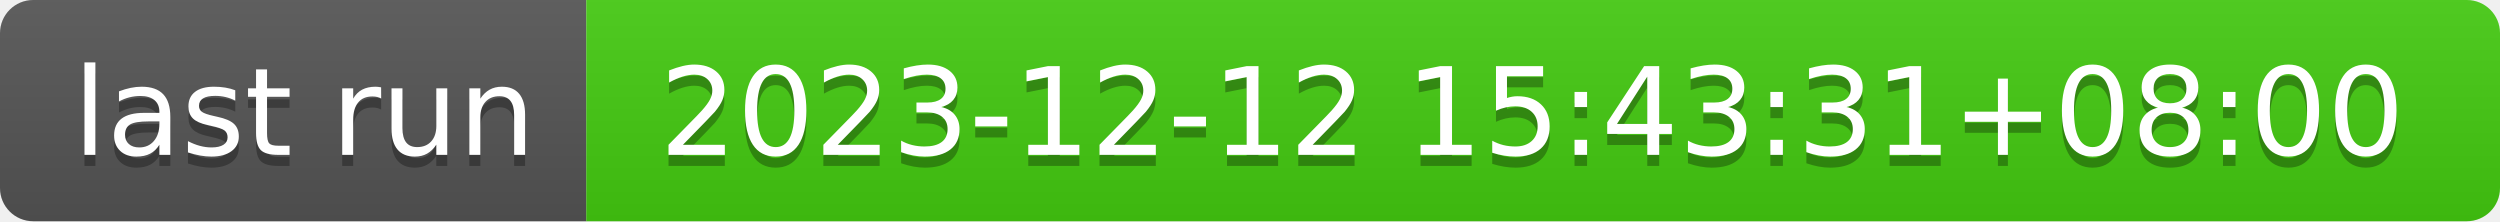
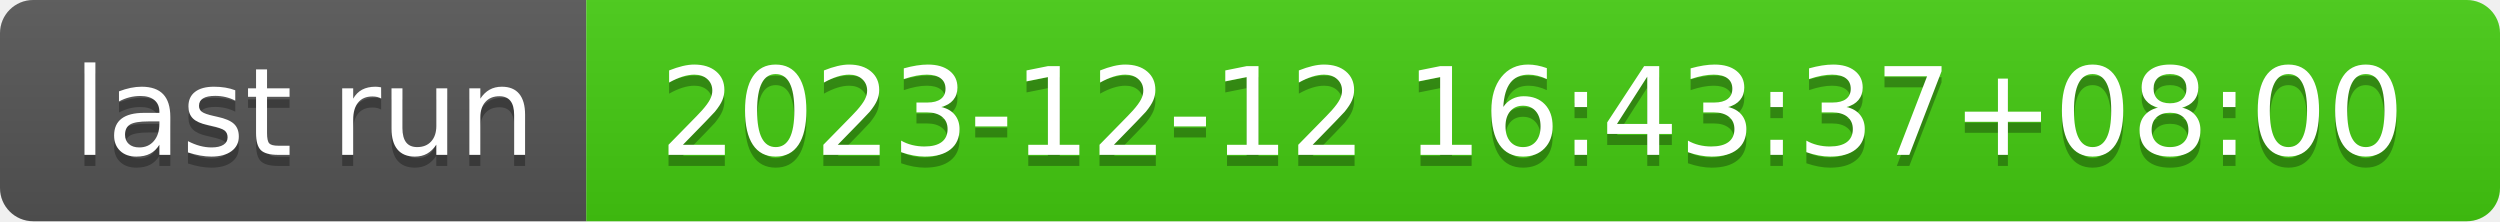
- <svg xmlns="http://www.w3.org/2000/svg" width="226" height="20" role="img" aria-label="last run: 2023-12-12 15:43:31+08:00">
+ <svg xmlns="http://www.w3.org/2000/svg" width="226" height="20" role="img" aria-label="last run: 2023-12-12 16:43:37+08:00">
  <linearGradient id="s" x2="0" y2="100%">
    <stop offset="0" stop-color="#bbb" stop-opacity=".1" />
    <stop offset="1" stop-opacity=".1" />
  </linearGradient>
  <clipPath id="r">
    <rect width="226" height="20" rx="3" fill="#fff" />
  </clipPath>
  <g clip-path="url(#r)">
    <rect width="53" height="20" fill="#555" />
    <rect x="53" width="173" height="20" fill="#4c1" />
    <rect width="226" height="20" fill="url(#s)" />
  </g>
  <g fill="#fff" text-anchor="middle" font-family="Verdana,Geneva,DejaVu Sans,sans-serif" text-rendering="geometricPrecision" font-size="110">
    <text aria-hidden="true" x="275" y="150" fill="#010101" fill-opacity=".3" transform="scale(.1)" textLength="430">last run</text>
    <text x="275" y="140" transform="scale(.1)" fill="#fff" textLength="430">last run</text>
-     <text aria-hidden="true" x="1385" y="150" fill="#010101" fill-opacity=".3" transform="scale(.1)" textLength="1630">2023-12-12 15:43:31+08:00</text>
-     <text x="1385" y="140" transform="scale(.1)" fill="#fff" textLength="1630">2023-12-12 15:43:31+08:00</text>
+     <text aria-hidden="true" x="1385" y="150" fill="#010101" fill-opacity=".3" transform="scale(.1)" textLength="1630">2023-12-12 16:43:37+08:00</text>
+     <text x="1385" y="140" transform="scale(.1)" fill="#fff" textLength="1630">2023-12-12 16:43:37+08:00</text>
  </g>
</svg>
